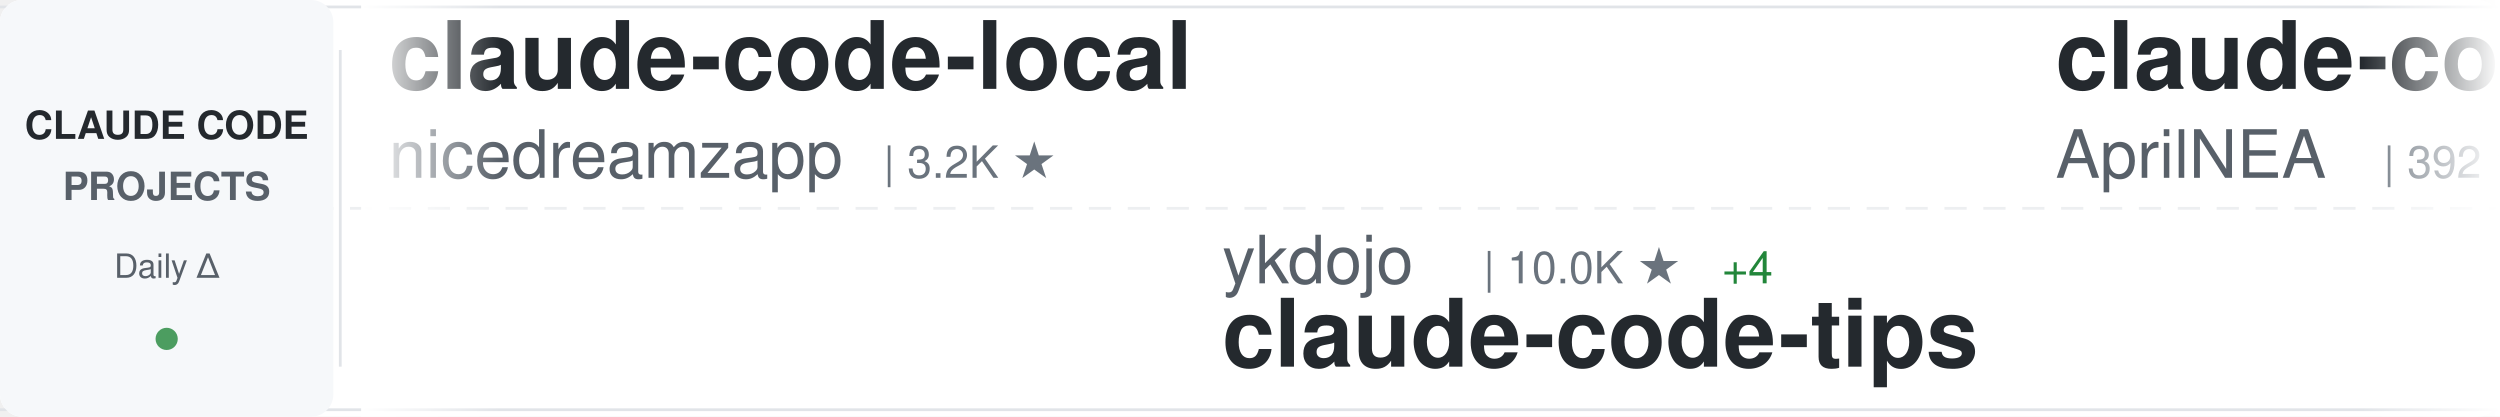
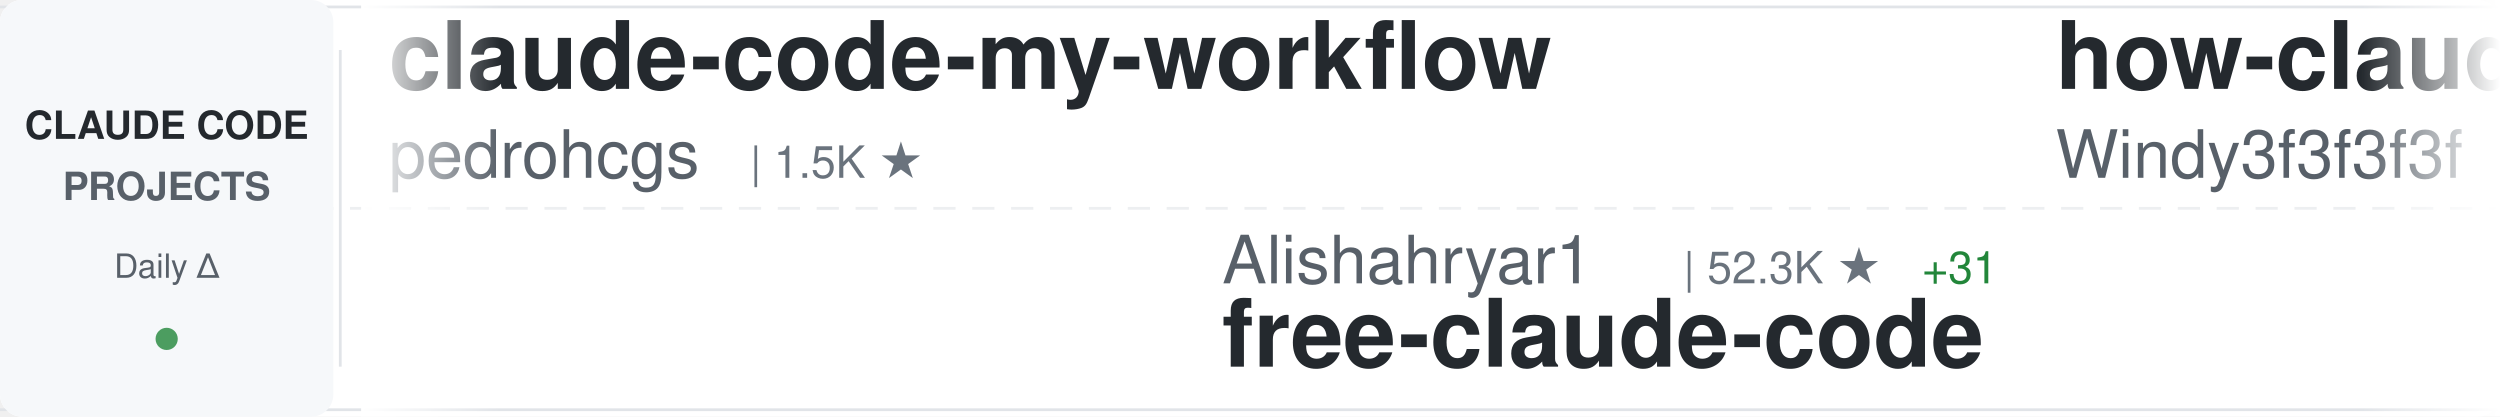
<svg xmlns="http://www.w3.org/2000/svg" width="900" height="150">
  <defs>
    <linearGradient id="awesomeLeftFade" x1="0%" y1="0%" x2="100%" y2="0%">
      <stop offset="0%" style="stop-color:#ffffff;stop-opacity:1" />
      <stop offset="100%" style="stop-color:#ffffff;stop-opacity:0" />
    </linearGradient>
    <linearGradient id="awesomeRightFade" x1="0%" y1="0%" x2="100%" y2="0%">
      <stop offset="0%" style="stop-color:#ffffff;stop-opacity:0" />
      <stop offset="100%" style="stop-color:#ffffff;stop-opacity:1" />
    </linearGradient>
  </defs>
  <rect width="900" height="150" fill="#ffffff" rx="8" />
  <rect x="0" y="2" width="900" height="1" fill="#e1e4e8" />
  <rect x="0" y="147" width="900" height="1" fill="#e1e4e8" />
  <line x1="0" y1="75" x2="900" y2="75" stroke="#e1e4e8" stroke-width="1" stroke-dasharray="8 6" opacity="0.6" />
  <rect x="0" y="0" width="120" height="150" fill="#f6f8fa" rx="8" />
  <text x="60" y="50" font-family="-apple-system, BlinkMacSystemFont, 'Segoe UI', Helvetica, Arial, sans-serif" font-size="14" font-weight="600" fill="#24292e" text-anchor="middle">CLAUDE CODE</text>
  <text x="60" y="72" font-family="-apple-system, BlinkMacSystemFont, 'Segoe UI', Helvetica, Arial, sans-serif" font-size="14" font-weight="600" fill="#586069" text-anchor="middle">PROJECTS</text>
  <text x="60" y="100" font-family="-apple-system, BlinkMacSystemFont, 'Segoe UI', Helvetica, Arial, sans-serif" font-size="12" font-weight="500" fill="#586069" text-anchor="middle">Daily Δ</text>
  <circle cx="60" cy="122" r="4" fill="#22863a" opacity="0.8" />
  <rect x="122" y="18" width="1" height="114" fill="#e1e4e8" />
  <clipPath id="awesomeTickerClip">
    <rect x="130" y="0" width="770" height="150" />
  </clipPath>
  <g clip-path="url(#awesomeTickerClip)">
    <g id="awesomeTickerItems">
      <animateTransform attributeName="transform" attributeType="XML" type="translate" from="0 0" to="-3000 0" dur="54s" repeatCount="indefinite" />
      <g transform="translate(0, 0)">
-         <text x="140" y="32" font-family="-apple-system, BlinkMacSystemFont, 'Segoe UI', Helvetica, Arial, sans-serif" font-size="34" font-weight="600" fill="#24292e">claude-code-local</text>
-         <text x="140" y="64" font-family="-apple-system, BlinkMacSystemFont, 'Segoe UI', Helvetica, Arial, sans-serif" font-size="24" font-weight="400" fill="#586069">nicedreamzapp</text>
-         <text x="318" y="64" font-family="-apple-system, BlinkMacSystemFont, 'Segoe UI', Helvetica, Arial, sans-serif" font-size="16" font-weight="500" fill="#6a737d">| 3.2K ★</text>
+         <text x="140" y="32" font-family="-apple-system, BlinkMacSystemFont, 'Segoe UI', Helvetica, Arial, sans-serif" font-size="34" font-weight="600" fill="#24292e">claude-code-my-workflow</text>
+         <text x="140" y="64" font-family="-apple-system, BlinkMacSystemFont, 'Segoe UI', Helvetica, Arial, sans-serif" font-size="24" font-weight="400" fill="#586069">pedrohcgs</text>
+         <text x="270" y="64" font-family="-apple-system, BlinkMacSystemFont, 'Segoe UI', Helvetica, Arial, sans-serif" font-size="16" font-weight="500" fill="#6a737d">| 1.5K ★</text>
      </g>
      <g transform="translate(300, 0)">
-         <text x="140" y="102" font-family="-apple-system, BlinkMacSystemFont, 'Segoe UI', Helvetica, Arial, sans-serif" font-size="24" font-weight="400" fill="#586069">ykdojo</text>
-         <text x="234" y="102" font-family="-apple-system, BlinkMacSystemFont, 'Segoe UI', Helvetica, Arial, sans-serif" font-size="16" font-weight="500" fill="#6a737d">| 10.0K ★</text>
-         <text x="320" y="102" font-family="-apple-system, BlinkMacSystemFont, 'Segoe UI', Helvetica, Arial, sans-serif" font-size="16" font-weight="500" fill="#22863a"> +4</text>
-         <text x="140" y="132" font-family="-apple-system, BlinkMacSystemFont, 'Segoe UI', Helvetica, Arial, sans-serif" font-size="34" font-weight="600" fill="#24292e">claude-code-tips</text>
+         <text x="140" y="102" font-family="-apple-system, BlinkMacSystemFont, 'Segoe UI', Helvetica, Arial, sans-serif" font-size="24" font-weight="400" fill="#586069">Alishahryar1</text>
+         <text x="306" y="102" font-family="-apple-system, BlinkMacSystemFont, 'Segoe UI', Helvetica, Arial, sans-serif" font-size="16" font-weight="500" fill="#6a737d">| 52.3K ★</text>
+         <text x="392" y="102" font-family="-apple-system, BlinkMacSystemFont, 'Segoe UI', Helvetica, Arial, sans-serif" font-size="16" font-weight="500" fill="#22863a"> +31</text>
+         <text x="140" y="132" font-family="-apple-system, BlinkMacSystemFont, 'Segoe UI', Helvetica, Arial, sans-serif" font-size="34" font-weight="600" fill="#24292e">free-claude-code</text>
      </g>
      <g transform="translate(600, 0)">
-         <text x="140" y="32" font-family="-apple-system, BlinkMacSystemFont, 'Segoe UI', Helvetica, Arial, sans-serif" font-size="34" font-weight="600" fill="#24292e">claude-code-source</text>
-         <text x="140" y="64" font-family="-apple-system, BlinkMacSystemFont, 'Segoe UI', Helvetica, Arial, sans-serif" font-size="24" font-weight="400" fill="#586069">AprilNEA</text>
-         <text x="258" y="64" font-family="-apple-system, BlinkMacSystemFont, 'Segoe UI', Helvetica, Arial, sans-serif" font-size="16" font-weight="500" fill="#6a737d">| 392 ★</text>
-       </g>
-       <g transform="translate(900, 0)">
-         <text x="140" y="102" font-family="-apple-system, BlinkMacSystemFont, 'Segoe UI', Helvetica, Arial, sans-serif" font-size="24" font-weight="400" fill="#586069">jqueryscript</text>
-         <text x="306" y="102" font-family="-apple-system, BlinkMacSystemFont, 'Segoe UI', Helvetica, Arial, sans-serif" font-size="16" font-weight="500" fill="#6a737d">| 507 ★</text>
-         <text x="140" y="132" font-family="-apple-system, BlinkMacSystemFont, 'Segoe UI', Helvetica, Arial, sans-serif" font-size="34" font-weight="600" fill="#24292e">awesome-claude-code</text>
-       </g>
-       <g transform="translate(1200, 0)">
-         <text x="140" y="32" font-family="-apple-system, BlinkMacSystemFont, 'Segoe UI', Helvetica, Arial, sans-serif" font-size="34" font-weight="600" fill="#24292e">collection-claude-code-s...</text>
-         <text x="140" y="64" font-family="-apple-system, BlinkMacSystemFont, 'Segoe UI', Helvetica, Arial, sans-serif" font-size="24" font-weight="400" fill="#586069">chauncygu</text>
-         <text x="270" y="64" font-family="-apple-system, BlinkMacSystemFont, 'Segoe UI', Helvetica, Arial, sans-serif" font-size="16" font-weight="500" fill="#6a737d">| 2.8K ★</text>
-         <text x="347" y="64" font-family="-apple-system, BlinkMacSystemFont, 'Segoe UI', Helvetica, Arial, sans-serif" font-size="16" font-weight="500" fill="#22863a"> +1</text>
-       </g>
-       <g transform="translate(1500, 0)">
-         <text x="140" y="102" font-family="-apple-system, BlinkMacSystemFont, 'Segoe UI', Helvetica, Arial, sans-serif" font-size="24" font-weight="400" fill="#586069">ding113</text>
-         <text x="246" y="102" font-family="-apple-system, BlinkMacSystemFont, 'Segoe UI', Helvetica, Arial, sans-serif" font-size="16" font-weight="500" fill="#6a737d">| 3.3K ★</text>
-         <text x="323" y="102" font-family="-apple-system, BlinkMacSystemFont, 'Segoe UI', Helvetica, Arial, sans-serif" font-size="16" font-weight="500" fill="#22863a"> +1</text>
-         <text x="140" y="132" font-family="-apple-system, BlinkMacSystemFont, 'Segoe UI', Helvetica, Arial, sans-serif" font-size="34" font-weight="600" fill="#24292e">claude-code-hub</text>
-       </g>
-       <g transform="translate(1800, 0)">
        <text x="140" y="32" font-family="-apple-system, BlinkMacSystemFont, 'Segoe UI', Helvetica, Arial, sans-serif" font-size="34" font-weight="600" fill="#24292e">how-claude-code-works</text>
        <text x="140" y="64" font-family="-apple-system, BlinkMacSystemFont, 'Segoe UI', Helvetica, Arial, sans-serif" font-size="24" font-weight="400" fill="#586069">Windy3f3f3f3f</text>
        <text x="318" y="64" font-family="-apple-system, BlinkMacSystemFont, 'Segoe UI', Helvetica, Arial, sans-serif" font-size="16" font-weight="500" fill="#6a737d">| 3.6K ★</text>
      </g>
-       <g transform="translate(2100, 0)">
-         <text x="140" y="102" font-family="-apple-system, BlinkMacSystemFont, 'Segoe UI', Helvetica, Arial, sans-serif" font-size="24" font-weight="400" fill="#586069">Windy3f3f3f3f</text>
-         <text x="318" y="102" font-family="-apple-system, BlinkMacSystemFont, 'Segoe UI', Helvetica, Arial, sans-serif" font-size="16" font-weight="500" fill="#6a737d">| 2.6K ★</text>
-         <text x="395" y="102" font-family="-apple-system, BlinkMacSystemFont, 'Segoe UI', Helvetica, Arial, sans-serif" font-size="16" font-weight="500" fill="#22863a"> +1</text>
-         <text x="140" y="132" font-family="-apple-system, BlinkMacSystemFont, 'Segoe UI', Helvetica, Arial, sans-serif" font-size="34" font-weight="600" fill="#24292e">claude-code-from-scratch</text>
-       </g>
-       <g transform="translate(2400, 0)">
-         <text x="140" y="32" font-family="-apple-system, BlinkMacSystemFont, 'Segoe UI', Helvetica, Arial, sans-serif" font-size="34" font-weight="600" fill="#24292e">claude-code-analysis</text>
-         <text x="140" y="64" font-family="-apple-system, BlinkMacSystemFont, 'Segoe UI', Helvetica, Arial, sans-serif" font-size="24" font-weight="400" fill="#586069">liuup</text>
-         <text x="222" y="64" font-family="-apple-system, BlinkMacSystemFont, 'Segoe UI', Helvetica, Arial, sans-serif" font-size="16" font-weight="500" fill="#6a737d">| 3.9K ★</text>
-         <text x="299" y="64" font-family="-apple-system, BlinkMacSystemFont, 'Segoe UI', Helvetica, Arial, sans-serif" font-size="16" font-weight="500" fill="#22863a"> +1</text>
-       </g>
-       <g transform="translate(2700, 0)">
+       <g transform="translate(900, 0)">
        <text x="140" y="102" font-family="-apple-system, BlinkMacSystemFont, 'Segoe UI', Helvetica, Arial, sans-serif" font-size="24" font-weight="400" fill="#586069">xu-xiang</text>
        <text x="258" y="102" font-family="-apple-system, BlinkMacSystemFont, 'Segoe UI', Helvetica, Arial, sans-serif" font-size="16" font-weight="500" fill="#6a737d">| 1.9K ★</text>
        <text x="140" y="132" font-family="-apple-system, BlinkMacSystemFont, 'Segoe UI', Helvetica, Arial, sans-serif" font-size="34" font-weight="600" fill="#24292e">everything-claude-code-z...</text>
      </g>
+       <g transform="translate(1200, 0)">
+         <text x="140" y="32" font-family="-apple-system, BlinkMacSystemFont, 'Segoe UI', Helvetica, Arial, sans-serif" font-size="34" font-weight="600" fill="#24292e">claude-code-showcase</text>
+         <text x="140" y="64" font-family="-apple-system, BlinkMacSystemFont, 'Segoe UI', Helvetica, Arial, sans-serif" font-size="24" font-weight="400" fill="#586069">ChrisWiles</text>
+         <text x="282" y="64" font-family="-apple-system, BlinkMacSystemFont, 'Segoe UI', Helvetica, Arial, sans-serif" font-size="16" font-weight="500" fill="#6a737d">| 6.0K ★</text>
+       </g>
+       <g transform="translate(1500, 0)">
+         <text x="140" y="102" font-family="-apple-system, BlinkMacSystemFont, 'Segoe UI', Helvetica, Arial, sans-serif" font-size="24" font-weight="400" fill="#586069">ykdojo</text>
+         <text x="234" y="102" font-family="-apple-system, BlinkMacSystemFont, 'Segoe UI', Helvetica, Arial, sans-serif" font-size="16" font-weight="500" fill="#6a737d">| 10.0K ★</text>
+         <text x="320" y="102" font-family="-apple-system, BlinkMacSystemFont, 'Segoe UI', Helvetica, Arial, sans-serif" font-size="16" font-weight="500" fill="#22863a"> +3</text>
+         <text x="140" y="132" font-family="-apple-system, BlinkMacSystemFont, 'Segoe UI', Helvetica, Arial, sans-serif" font-size="34" font-weight="600" fill="#24292e">claude-code-tips</text>
+       </g>
+       <g transform="translate(1800, 0)">
+         <text x="140" y="32" font-family="-apple-system, BlinkMacSystemFont, 'Segoe UI', Helvetica, Arial, sans-serif" font-size="34" font-weight="600" fill="#24292e">claude-code-best-practic...</text>
+         <text x="140" y="64" font-family="-apple-system, BlinkMacSystemFont, 'Segoe UI', Helvetica, Arial, sans-serif" font-size="24" font-weight="400" fill="#586069">shanraisshan</text>
+         <text x="306" y="64" font-family="-apple-system, BlinkMacSystemFont, 'Segoe UI', Helvetica, Arial, sans-serif" font-size="16" font-weight="500" fill="#6a737d">| 65.4K ★</text>
+         <text x="392" y="64" font-family="-apple-system, BlinkMacSystemFont, 'Segoe UI', Helvetica, Arial, sans-serif" font-size="16" font-weight="500" fill="#22863a"> +4</text>
+       </g>
+       <g transform="translate(2100, 0)">
+         <text x="140" y="102" font-family="-apple-system, BlinkMacSystemFont, 'Segoe UI', Helvetica, Arial, sans-serif" font-size="24" font-weight="400" fill="#586069">WorldFlowAI</text>
+         <text x="294" y="102" font-family="-apple-system, BlinkMacSystemFont, 'Segoe UI', Helvetica, Arial, sans-serif" font-size="16" font-weight="500" fill="#6a737d">| 1.9K ★</text>
+         <text x="371" y="102" font-family="-apple-system, BlinkMacSystemFont, 'Segoe UI', Helvetica, Arial, sans-serif" font-size="16" font-weight="500" fill="#22863a"> +2</text>
+         <text x="140" y="132" font-family="-apple-system, BlinkMacSystemFont, 'Segoe UI', Helvetica, Arial, sans-serif" font-size="34" font-weight="600" fill="#24292e">everything-claude-code</text>
+       </g>
+       <g transform="translate(2400, 0)">
+         <text x="140" y="32" font-family="-apple-system, BlinkMacSystemFont, 'Segoe UI', Helvetica, Arial, sans-serif" font-size="34" font-weight="600" fill="#24292e">pi-vs-claude-code</text>
+         <text x="140" y="64" font-family="-apple-system, BlinkMacSystemFont, 'Segoe UI', Helvetica, Arial, sans-serif" font-size="24" font-weight="400" fill="#586069">disler</text>
+         <text x="234" y="64" font-family="-apple-system, BlinkMacSystemFont, 'Segoe UI', Helvetica, Arial, sans-serif" font-size="16" font-weight="500" fill="#6a737d">| 1.7K ★</text>
+       </g>
+       <g transform="translate(2700, 0)">
+         <text x="140" y="102" font-family="-apple-system, BlinkMacSystemFont, 'Segoe UI', Helvetica, Arial, sans-serif" font-size="24" font-weight="400" fill="#586069">anthropics</text>
+         <text x="282" y="102" font-family="-apple-system, BlinkMacSystemFont, 'Segoe UI', Helvetica, Arial, sans-serif" font-size="16" font-weight="500" fill="#6a737d">| 8.8K ★</text>
+         <text x="140" y="132" font-family="-apple-system, BlinkMacSystemFont, 'Segoe UI', Helvetica, Arial, sans-serif" font-size="34" font-weight="600" fill="#24292e">claude-code-action</text>
+       </g>
      <g transform="translate(3000, 0)">
-         <text x="140" y="32" font-family="-apple-system, BlinkMacSystemFont, 'Segoe UI', Helvetica, Arial, sans-serif" font-size="34" font-weight="600" fill="#24292e">claude-code-local</text>
-         <text x="140" y="64" font-family="-apple-system, BlinkMacSystemFont, 'Segoe UI', Helvetica, Arial, sans-serif" font-size="24" font-weight="400" fill="#586069">nicedreamzapp</text>
-         <text x="318" y="64" font-family="-apple-system, BlinkMacSystemFont, 'Segoe UI', Helvetica, Arial, sans-serif" font-size="16" font-weight="500" fill="#6a737d">| 3.2K ★</text>
+         <text x="140" y="32" font-family="-apple-system, BlinkMacSystemFont, 'Segoe UI', Helvetica, Arial, sans-serif" font-size="34" font-weight="600" fill="#24292e">claude-code-my-workflow</text>
+         <text x="140" y="64" font-family="-apple-system, BlinkMacSystemFont, 'Segoe UI', Helvetica, Arial, sans-serif" font-size="24" font-weight="400" fill="#586069">pedrohcgs</text>
+         <text x="270" y="64" font-family="-apple-system, BlinkMacSystemFont, 'Segoe UI', Helvetica, Arial, sans-serif" font-size="16" font-weight="500" fill="#6a737d">| 1.5K ★</text>
      </g>
      <g transform="translate(3300, 0)">
-         <text x="140" y="102" font-family="-apple-system, BlinkMacSystemFont, 'Segoe UI', Helvetica, Arial, sans-serif" font-size="24" font-weight="400" fill="#586069">ykdojo</text>
-         <text x="234" y="102" font-family="-apple-system, BlinkMacSystemFont, 'Segoe UI', Helvetica, Arial, sans-serif" font-size="16" font-weight="500" fill="#6a737d">| 10.0K ★</text>
-         <text x="320" y="102" font-family="-apple-system, BlinkMacSystemFont, 'Segoe UI', Helvetica, Arial, sans-serif" font-size="16" font-weight="500" fill="#22863a"> +4</text>
-         <text x="140" y="132" font-family="-apple-system, BlinkMacSystemFont, 'Segoe UI', Helvetica, Arial, sans-serif" font-size="34" font-weight="600" fill="#24292e">claude-code-tips</text>
+         <text x="140" y="102" font-family="-apple-system, BlinkMacSystemFont, 'Segoe UI', Helvetica, Arial, sans-serif" font-size="24" font-weight="400" fill="#586069">Alishahryar1</text>
+         <text x="306" y="102" font-family="-apple-system, BlinkMacSystemFont, 'Segoe UI', Helvetica, Arial, sans-serif" font-size="16" font-weight="500" fill="#6a737d">| 52.3K ★</text>
+         <text x="392" y="102" font-family="-apple-system, BlinkMacSystemFont, 'Segoe UI', Helvetica, Arial, sans-serif" font-size="16" font-weight="500" fill="#22863a"> +31</text>
+         <text x="140" y="132" font-family="-apple-system, BlinkMacSystemFont, 'Segoe UI', Helvetica, Arial, sans-serif" font-size="34" font-weight="600" fill="#24292e">free-claude-code</text>
      </g>
      <g transform="translate(3600, 0)">
-         <text x="140" y="32" font-family="-apple-system, BlinkMacSystemFont, 'Segoe UI', Helvetica, Arial, sans-serif" font-size="34" font-weight="600" fill="#24292e">claude-code-source</text>
-         <text x="140" y="64" font-family="-apple-system, BlinkMacSystemFont, 'Segoe UI', Helvetica, Arial, sans-serif" font-size="24" font-weight="400" fill="#586069">AprilNEA</text>
-         <text x="258" y="64" font-family="-apple-system, BlinkMacSystemFont, 'Segoe UI', Helvetica, Arial, sans-serif" font-size="16" font-weight="500" fill="#6a737d">| 392 ★</text>
+         <text x="140" y="32" font-family="-apple-system, BlinkMacSystemFont, 'Segoe UI', Helvetica, Arial, sans-serif" font-size="34" font-weight="600" fill="#24292e">how-claude-code-works</text>
+         <text x="140" y="64" font-family="-apple-system, BlinkMacSystemFont, 'Segoe UI', Helvetica, Arial, sans-serif" font-size="24" font-weight="400" fill="#586069">Windy3f3f3f3f</text>
+         <text x="318" y="64" font-family="-apple-system, BlinkMacSystemFont, 'Segoe UI', Helvetica, Arial, sans-serif" font-size="16" font-weight="500" fill="#6a737d">| 3.6K ★</text>
      </g>
      <g transform="translate(3900, 0)">
-         <text x="140" y="102" font-family="-apple-system, BlinkMacSystemFont, 'Segoe UI', Helvetica, Arial, sans-serif" font-size="24" font-weight="400" fill="#586069">jqueryscript</text>
-         <text x="306" y="102" font-family="-apple-system, BlinkMacSystemFont, 'Segoe UI', Helvetica, Arial, sans-serif" font-size="16" font-weight="500" fill="#6a737d">| 507 ★</text>
-         <text x="140" y="132" font-family="-apple-system, BlinkMacSystemFont, 'Segoe UI', Helvetica, Arial, sans-serif" font-size="34" font-weight="600" fill="#24292e">awesome-claude-code</text>
+         <text x="140" y="102" font-family="-apple-system, BlinkMacSystemFont, 'Segoe UI', Helvetica, Arial, sans-serif" font-size="24" font-weight="400" fill="#586069">xu-xiang</text>
+         <text x="258" y="102" font-family="-apple-system, BlinkMacSystemFont, 'Segoe UI', Helvetica, Arial, sans-serif" font-size="16" font-weight="500" fill="#6a737d">| 1.9K ★</text>
+         <text x="140" y="132" font-family="-apple-system, BlinkMacSystemFont, 'Segoe UI', Helvetica, Arial, sans-serif" font-size="34" font-weight="600" fill="#24292e">everything-claude-code-z...</text>
      </g>
    </g>
  </g>
  <rect x="130" y="0" width="50" height="150" fill="url(#awesomeLeftFade)" />
  <rect x="850" y="0" width="50" height="150" fill="url(#awesomeRightFade)" />
</svg>
